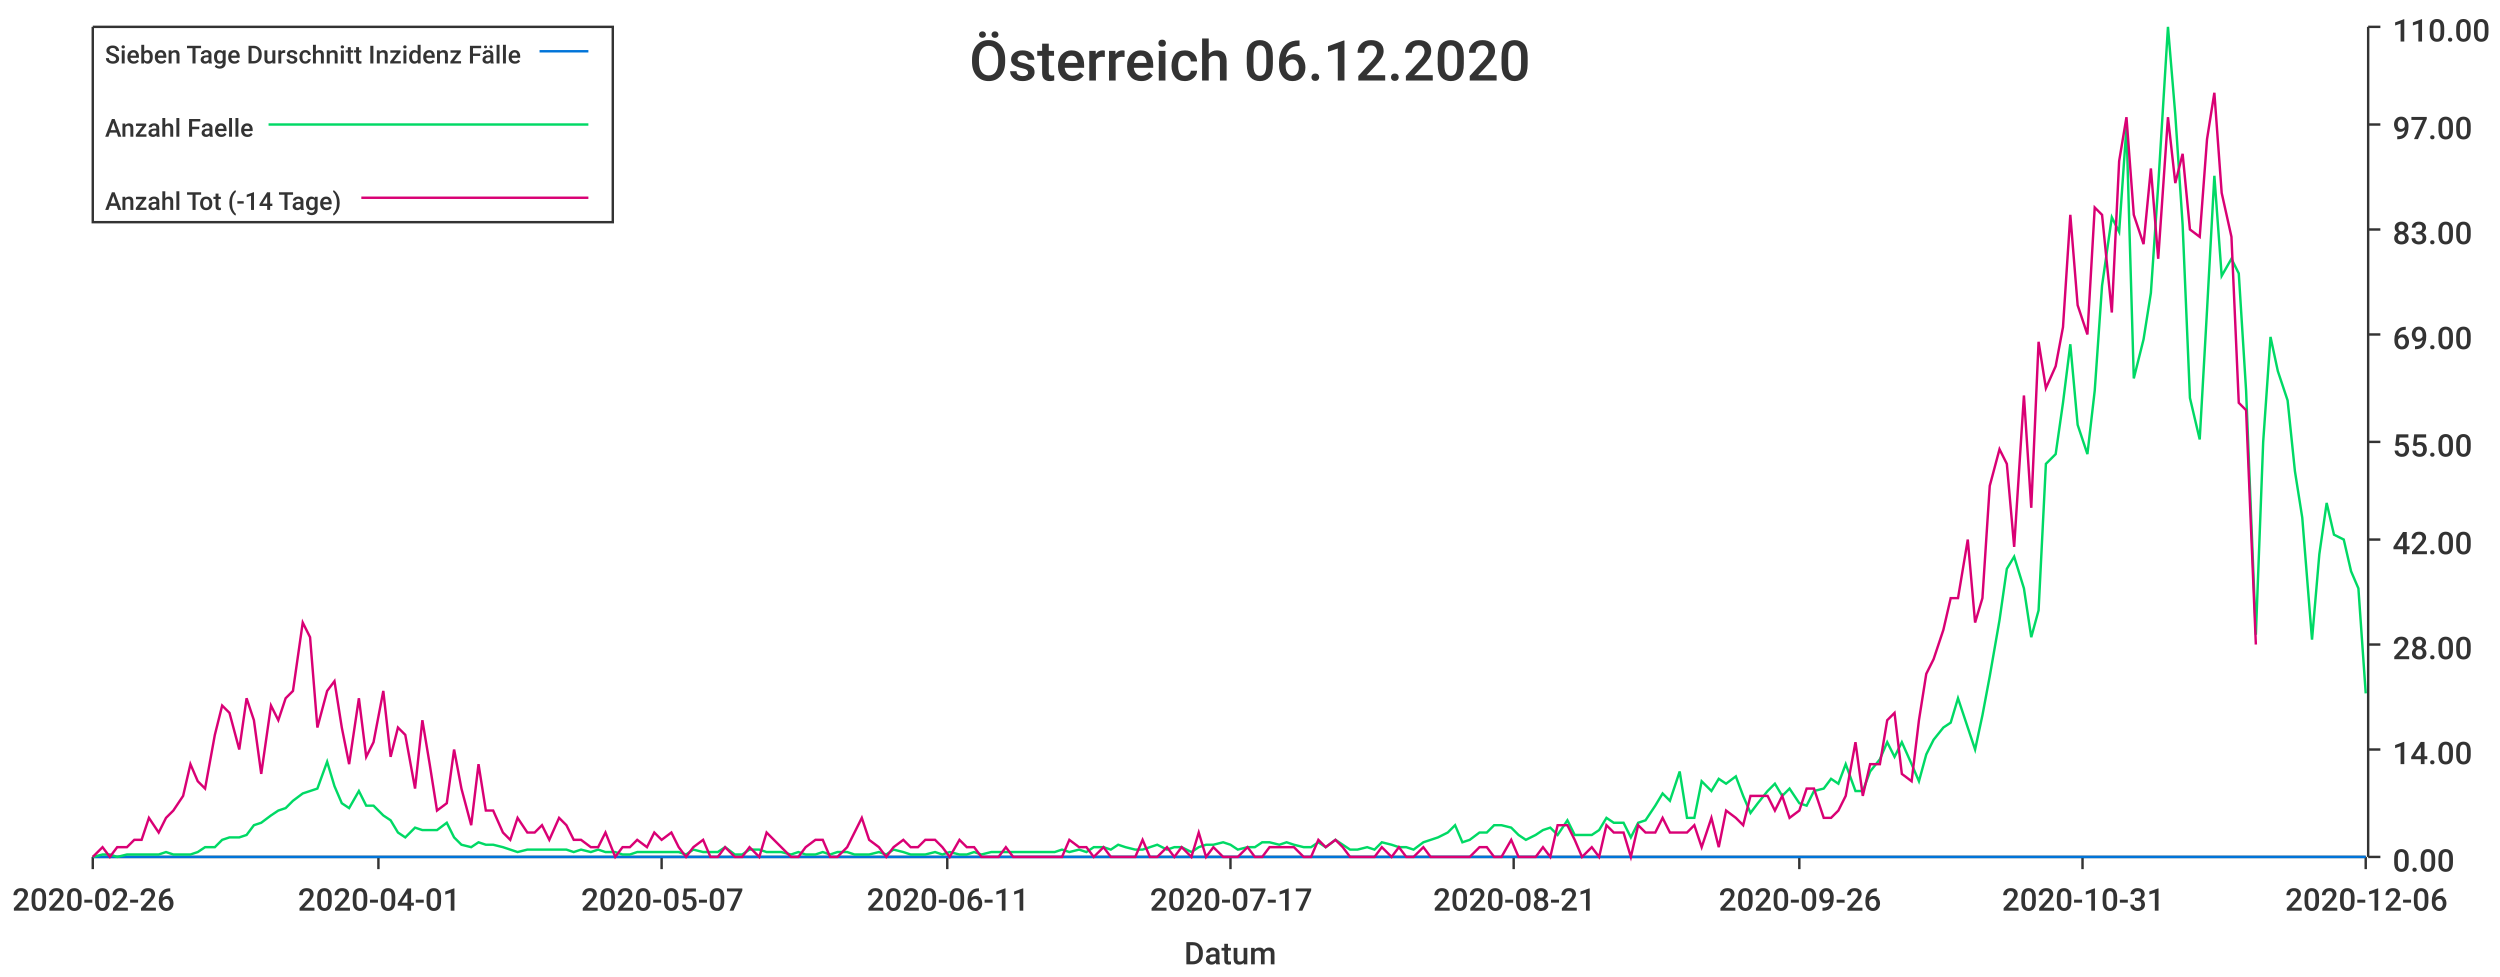
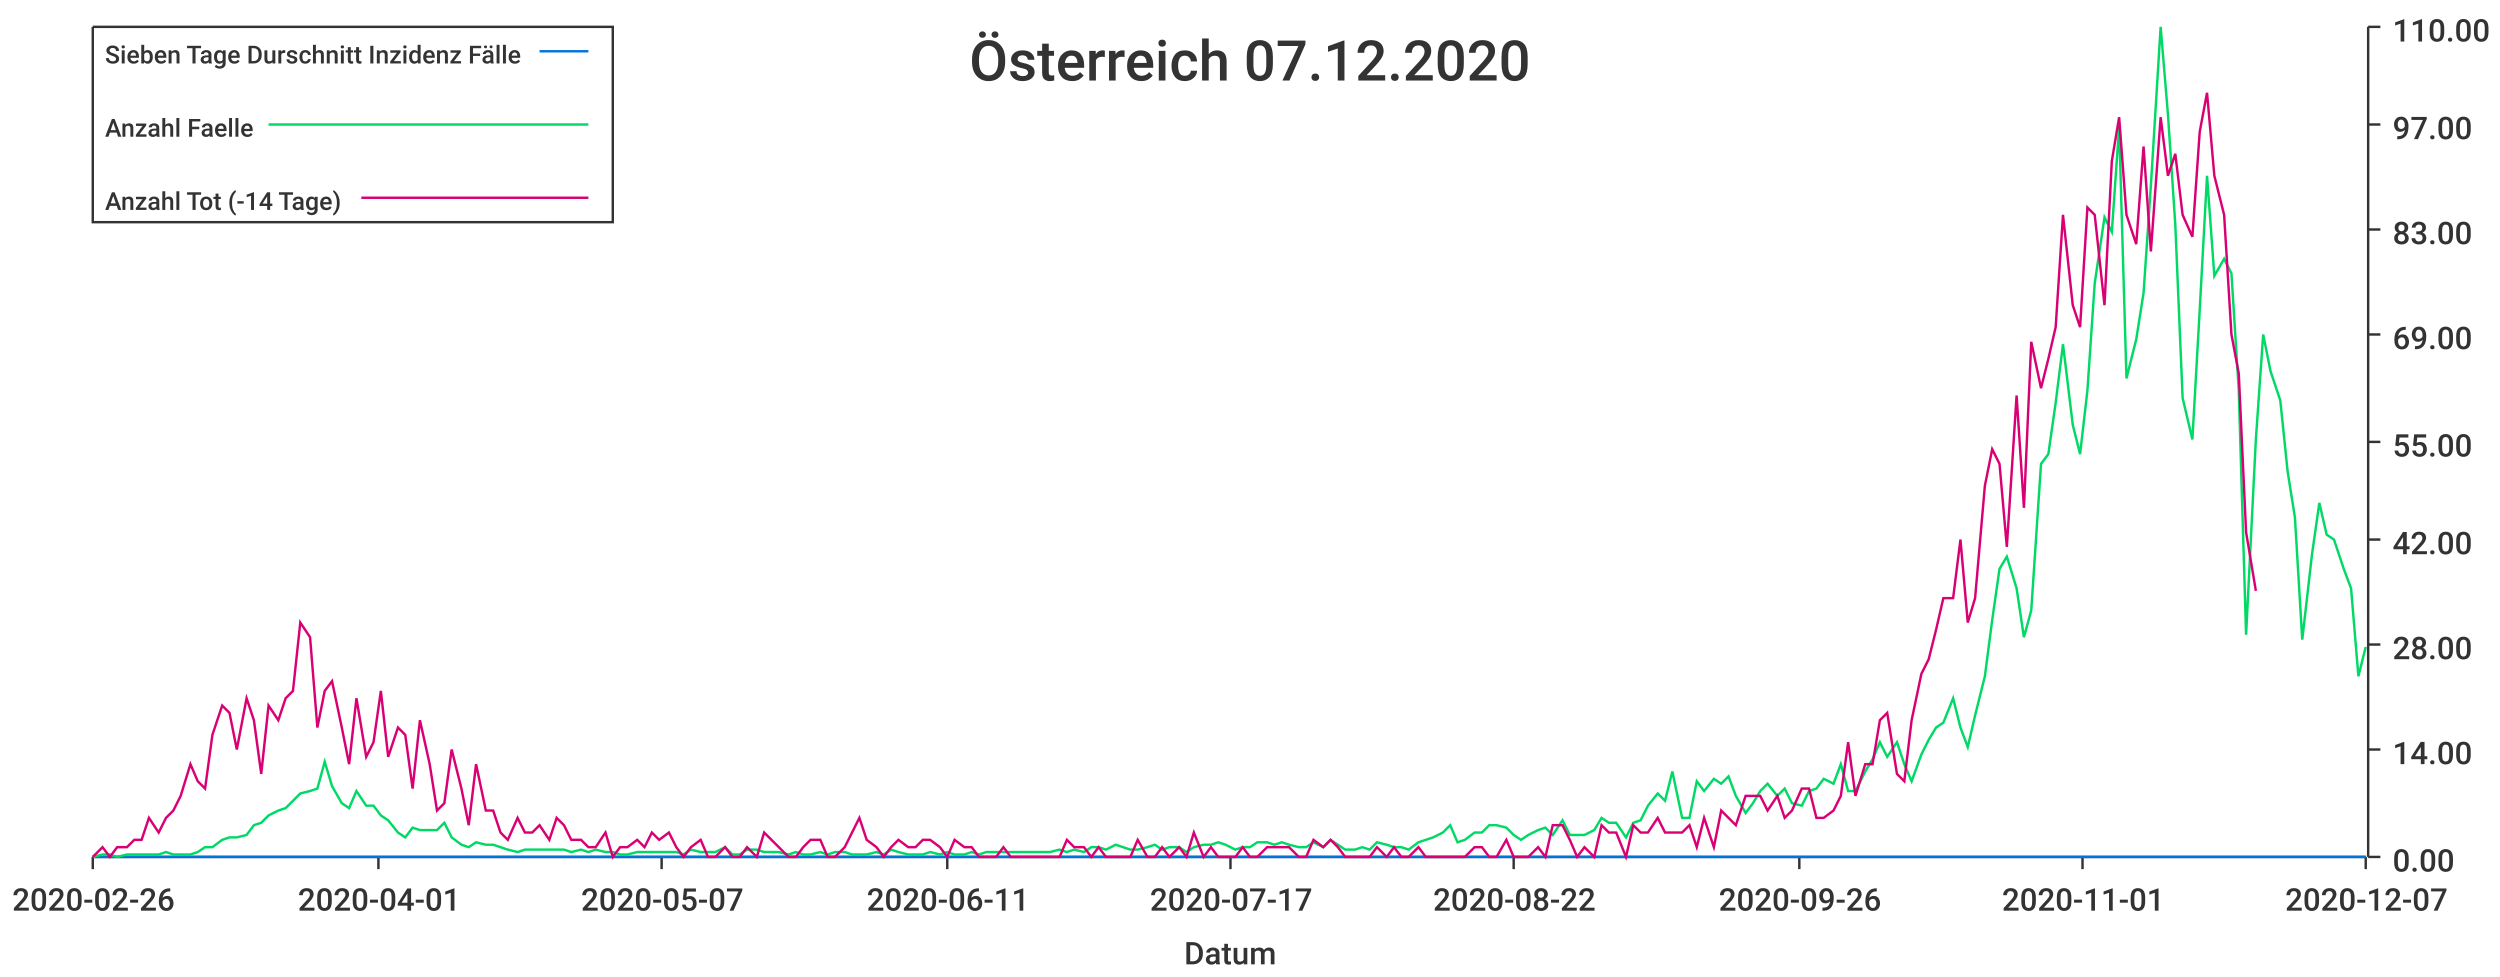
<svg xmlns="http://www.w3.org/2000/svg" width="1024" height="400">\n<path d="M 0 0 L 1024 0 L 1024 400 L 0 400 L 0 0" style="stroke-width:0;stroke:rgba(255,255,255,1.0);fill:rgba(255,255,255,1.0)" />
  <path d="M 38 11 L 969 11 L 969 351 L 38 351 L 38 11" style="stroke-width:0;stroke:rgba(255,255,255,1.0);fill:rgba(255,255,255,1.0)" />
  <path d="M 38 351 L 969 351" style="stroke-width:1;stroke:rgba(51,51,51,1.0);fill:none" />
  <path d="M 38 351 L 38 356" style="stroke-width:1;stroke:rgba(51,51,51,1.0);fill:none" />
  <text x="5" y="373" style="stroke-width:0;stroke:none;fill:rgba(51,51,51,1.0);font-size:12.8px;font-family:'Roboto Medium',sans-serif">2020-02-26</text>
  <path d="M 155 351 L 155 356" style="stroke-width:1;stroke:rgba(51,51,51,1.0);fill:none" />
  <text x="122" y="373" style="stroke-width:0;stroke:none;fill:rgba(51,51,51,1.0);font-size:12.8px;font-family:'Roboto Medium',sans-serif">2020-04-01</text>
  <path d="M 271 351 L 271 356" style="stroke-width:1;stroke:rgba(51,51,51,1.0);fill:none" />
  <text x="238" y="373" style="stroke-width:0;stroke:none;fill:rgba(51,51,51,1.0);font-size:12.8px;font-family:'Roboto Medium',sans-serif">2020-05-07</text>
  <path d="M 388 351 L 388 356" style="stroke-width:1;stroke:rgba(51,51,51,1.0);fill:none" />
  <text x="355" y="373" style="stroke-width:0;stroke:none;fill:rgba(51,51,51,1.0);font-size:12.8px;font-family:'Roboto Medium',sans-serif">2020-06-11</text>
  <path d="M 504 351 L 504 356" style="stroke-width:1;stroke:rgba(51,51,51,1.0);fill:none" />
  <text x="471" y="373" style="stroke-width:0;stroke:none;fill:rgba(51,51,51,1.0);font-size:12.8px;font-family:'Roboto Medium',sans-serif">2020-07-17</text>
  <path d="M 620 351 L 620 356" style="stroke-width:1;stroke:rgba(51,51,51,1.0);fill:none" />
-   <text x="587" y="373" style="stroke-width:0;stroke:none;fill:rgba(51,51,51,1.0);font-size:12.8px;font-family:'Roboto Medium',sans-serif">2020-08-21</text>
+   <text x="587" y="373" style="stroke-width:0;stroke:none;fill:rgba(51,51,51,1.0);font-size:12.8px;font-family:'Roboto Medium',sans-serif">2020-08-22</text>
  <path d="M 737 351 L 737 356" style="stroke-width:1;stroke:rgba(51,51,51,1.0);fill:none" />
  <text x="704" y="373" style="stroke-width:0;stroke:none;fill:rgba(51,51,51,1.0);font-size:12.8px;font-family:'Roboto Medium',sans-serif">2020-09-26</text>
  <path d="M 853 351 L 853 356" style="stroke-width:1;stroke:rgba(51,51,51,1.0);fill:none" />
-   <text x="820" y="373" style="stroke-width:0;stroke:none;fill:rgba(51,51,51,1.0);font-size:12.8px;font-family:'Roboto Medium',sans-serif">2020-10-31</text>
+   <text x="820" y="373" style="stroke-width:0;stroke:none;fill:rgba(51,51,51,1.0);font-size:12.8px;font-family:'Roboto Medium',sans-serif">2020-11-01</text>
  <path d="M 969 351 L 969 356" style="stroke-width:1;stroke:rgba(51,51,51,1.0);fill:none" />
-   <text x="936" y="373" style="stroke-width:0;stroke:none;fill:rgba(51,51,51,1.0);font-size:12.8px;font-family:'Roboto Medium',sans-serif">2020-12-06</text>
+   <text x="936" y="373" style="stroke-width:0;stroke:none;fill:rgba(51,51,51,1.0);font-size:12.8px;font-family:'Roboto Medium',sans-serif">2020-12-07</text>
  <text x="485" y="395" style="stroke-width:0;stroke:none;fill:rgba(51,51,51,1.0);font-size:12.8px;font-family:'Roboto Medium',sans-serif">Datum</text>
  <path d="M 970 351 L 970 11" style="stroke-width:1;stroke:rgba(51,51,51,1.0);fill:none" />
  <path d="M 970 351 L 975 351" style="stroke-width:1;stroke:rgba(51,51,51,1.0);fill:none" />
  <text x="980" y="357" style="stroke-width:0;stroke:none;fill:rgba(51,51,51,1.0);font-size:12.8px;font-family:'Roboto Medium',sans-serif">0.00</text>
  <path d="M 970 307 L 975 307" style="stroke-width:1;stroke:rgba(51,51,51,1.0);fill:none" />
  <text x="980" y="313" style="stroke-width:0;stroke:none;fill:rgba(51,51,51,1.0);font-size:12.8px;font-family:'Roboto Medium',sans-serif">14.00</text>
  <path d="M 970 264 L 975 264" style="stroke-width:1;stroke:rgba(51,51,51,1.0);fill:none" />
  <text x="980" y="270" style="stroke-width:0;stroke:none;fill:rgba(51,51,51,1.0);font-size:12.8px;font-family:'Roboto Medium',sans-serif">28.00</text>
  <path d="M 970 221 L 975 221" style="stroke-width:1;stroke:rgba(51,51,51,1.0);fill:none" />
  <text x="980" y="227" style="stroke-width:0;stroke:none;fill:rgba(51,51,51,1.0);font-size:12.8px;font-family:'Roboto Medium',sans-serif">42.00</text>
  <path d="M 970 181 L 975 181" style="stroke-width:1;stroke:rgba(51,51,51,1.0);fill:none" />
  <text x="980" y="187" style="stroke-width:0;stroke:none;fill:rgba(51,51,51,1.0);font-size:12.8px;font-family:'Roboto Medium',sans-serif">55.00</text>
  <path d="M 970 137 L 975 137" style="stroke-width:1;stroke:rgba(51,51,51,1.0);fill:none" />
  <text x="980" y="143" style="stroke-width:0;stroke:none;fill:rgba(51,51,51,1.0);font-size:12.8px;font-family:'Roboto Medium',sans-serif">69.00</text>
  <path d="M 970 94 L 975 94" style="stroke-width:1;stroke:rgba(51,51,51,1.0);fill:none" />
  <text x="980" y="100" style="stroke-width:0;stroke:none;fill:rgba(51,51,51,1.0);font-size:12.8px;font-family:'Roboto Medium',sans-serif">83.00</text>
  <path d="M 970 51 L 975 51" style="stroke-width:1;stroke:rgba(51,51,51,1.0);fill:none" />
  <text x="980" y="57" style="stroke-width:0;stroke:none;fill:rgba(51,51,51,1.0);font-size:12.8px;font-family:'Roboto Medium',sans-serif">97.00</text>
  <path d="M 970 11 L 975 11" style="stroke-width:1;stroke:rgba(51,51,51,1.0);fill:none" />
  <text x="980" y="17" style="stroke-width:0;stroke:none;fill:rgba(51,51,51,1.0);font-size:12.8px;font-family:'Roboto Medium',sans-serif">110.00</text>
-   <path d="M 38 351 L 42 351 L 45 351 L 48 351 L 52 351 L 55 351 L 58 351 L 61 351 L 65 351 L 68 351 L 71 351 L 75 351 L 78 351 L 81 351 L 84 351 L 88 351 L 91 351 L 94 351 L 98 351 L 101 351 L 104 351 L 107 351 L 111 351 L 114 351 L 117 351 L 120 351 L 124 351 L 127 351 L 130 351 L 134 351 L 137 351 L 140 351 L 143 351 L 147 351 L 150 351 L 153 351 L 157 351 L 160 351 L 163 351 L 166 351 L 170 351 L 173 351 L 176 351 L 179 351 L 183 351 L 186 351 L 189 351 L 193 351 L 196 351 L 199 351 L 202 351 L 206 351 L 209 351 L 212 351 L 216 351 L 219 351 L 222 351 L 225 351 L 229 351 L 232 351 L 235 351 L 238 351 L 242 351 L 245 351 L 248 351 L 252 351 L 255 351 L 258 351 L 261 351 L 265 351 L 268 351 L 271 351 L 275 351 L 278 351 L 281 351 L 284 351 L 288 351 L 291 351 L 294 351 L 297 351 L 301 351 L 304 351 L 307 351 L 311 351 L 314 351 L 317 351 L 320 351 L 324 351 L 327 351 L 330 351 L 334 351 L 337 351 L 340 351 L 343 351 L 347 351 L 350 351 L 353 351 L 356 351 L 360 351 L 363 351 L 366 351 L 370 351 L 373 351 L 376 351 L 379 351 L 383 351 L 386 351 L 389 351 L 393 351 L 396 351 L 399 351 L 402 351 L 406 351 L 409 351 L 412 351 L 415 351 L 419 351 L 422 351 L 425 351 L 429 351 L 432 351 L 435 351 L 438 351 L 442 351 L 445 351 L 448 351 L 452 351 L 455 351 L 458 351 L 461 351 L 465 351 L 468 351 L 471 351 L 474 351 L 478 351 L 481 351 L 484 351 L 488 351 L 491 351 L 494 351 L 497 351 L 501 351 L 504 351 L 507 351 L 511 351 L 514 351 L 517 351 L 520 351 L 524 351 L 527 351 L 530 351 L 534 351 L 537 351 L 540 351 L 543 351 L 547 351 L 550 351 L 553 351 L 556 351 L 560 351 L 563 351 L 566 351 L 570 351 L 573 351 L 576 351 L 579 351 L 583 351 L 586 351 L 589 351 L 593 351 L 596 351 L 599 351 L 602 351 L 606 351 L 609 351 L 612 351 L 615 351 L 619 351 L 622 351 L 625 351 L 629 351 L 632 351 L 635 351 L 638 351 L 642 351 L 645 351 L 648 351 L 652 351 L 655 351 L 658 351 L 661 351 L 665 351 L 668 351 L 671 351 L 674 351 L 678 351 L 681 351 L 684 351 L 688 351 L 691 351 L 694 351 L 697 351 L 701 351 L 704 351 L 707 351 L 711 351 L 714 351 L 717 351 L 720 351 L 724 351 L 727 351 L 730 351 L 733 351 L 737 351 L 740 351 L 743 351 L 747 351 L 750 351 L 753 351 L 756 351 L 760 351 L 763 351 L 766 351 L 770 351 L 773 351 L 776 351 L 779 351 L 783 351 L 786 351 L 789 351 L 792 351 L 796 351 L 799 351 L 802 351 L 806 351 L 809 351 L 812 351 L 815 351 L 819 351 L 822 351 L 825 351 L 829 351 L 832 351 L 835 351 L 838 351 L 842 351 L 845 351 L 848 351 L 851 351 L 855 351 L 858 351 L 861 351 L 865 351 L 868 351 L 871 351 L 874 351 L 878 351 L 881 351 L 884 351 L 888 351 L 891 351 L 894 351 L 897 351 L 901 351 L 904 351 L 907 351 L 910 351 L 914 351 L 917 351 L 920 351 L 924 351 L 927 351 L 930 351 L 933 351 L 937 351 L 940 351 L 943 351 L 947 351 L 950 351 L 953 351 L 956 351 L 960 351 L 963 351 L 966 351 L 969 351" style="stroke-width:1;stroke:rgba(0,116,217,1.0);fill:none" />
-   <path d="M 38 351 L 42 350 L 45 350 L 48 351 L 52 350 L 55 350 L 58 350 L 61 350 L 65 350 L 68 349 L 71 350 L 75 350 L 78 350 L 81 349 L 84 347 L 88 347 L 91 344 L 94 343 L 98 343 L 101 342 L 104 338 L 107 337 L 111 334 L 114 332 L 117 331 L 120 328 L 124 325 L 127 324 L 130 323 L 134 312 L 137 322 L 140 329 L 143 331 L 147 324 L 150 330 L 153 330 L 157 334 L 160 336 L 163 341 L 166 343 L 170 339 L 173 340 L 176 340 L 179 340 L 183 337 L 186 343 L 189 346 L 193 347 L 196 345 L 199 346 L 202 346 L 206 347 L 209 348 L 212 349 L 216 348 L 219 348 L 222 348 L 225 348 L 229 348 L 232 348 L 235 349 L 238 348 L 242 349 L 245 348 L 248 349 L 252 349 L 255 350 L 258 350 L 261 349 L 265 349 L 268 349 L 271 349 L 275 349 L 278 349 L 281 350 L 284 348 L 288 349 L 291 349 L 294 349 L 297 347 L 301 350 L 304 350 L 307 348 L 311 348 L 314 349 L 317 349 L 320 349 L 324 350 L 327 349 L 330 350 L 334 350 L 337 349 L 340 350 L 343 349 L 347 349 L 350 350 L 353 350 L 356 350 L 360 349 L 363 350 L 366 348 L 370 349 L 373 350 L 376 350 L 379 350 L 383 349 L 386 350 L 389 349 L 393 350 L 396 350 L 399 349 L 402 350 L 406 349 L 409 349 L 412 349 L 415 349 L 419 349 L 422 349 L 425 349 L 429 349 L 432 349 L 435 348 L 438 349 L 442 348 L 445 349 L 448 347 L 452 347 L 455 348 L 458 346 L 461 347 L 465 348 L 468 348 L 471 347 L 474 346 L 478 348 L 481 347 L 484 347 L 488 349 L 491 347 L 494 346 L 497 346 L 501 345 L 504 346 L 507 348 L 511 347 L 514 347 L 517 345 L 520 345 L 524 346 L 527 345 L 530 346 L 534 347 L 537 347 L 540 345 L 543 347 L 547 344 L 550 346 L 553 348 L 556 348 L 560 347 L 563 348 L 566 345 L 570 346 L 573 347 L 576 347 L 579 348 L 583 345 L 586 344 L 589 343 L 593 341 L 596 338 L 599 345 L 602 344 L 606 341 L 609 341 L 612 338 L 615 338 L 619 339 L 622 342 L 625 344 L 629 342 L 632 340 L 635 339 L 638 342 L 642 336 L 645 342 L 648 342 L 652 342 L 655 340 L 658 335 L 661 337 L 665 337 L 668 343 L 671 337 L 674 336 L 678 330 L 681 325 L 684 328 L 688 316 L 691 335 L 694 335 L 697 320 L 701 324 L 704 319 L 707 321 L 711 318 L 714 326 L 717 333 L 720 329 L 724 324 L 727 321 L 730 326 L 733 323 L 737 329 L 740 330 L 743 324 L 747 323 L 750 319 L 753 321 L 756 313 L 760 324 L 763 324 L 766 316 L 770 311 L 773 304 L 776 310 L 779 304 L 783 313 L 786 320 L 789 309 L 792 303 L 796 298 L 799 296 L 802 286 L 806 298 L 809 307 L 812 293 L 815 277 L 819 254 L 822 233 L 825 228 L 829 241 L 832 261 L 835 250 L 838 190 L 842 186 L 845 165 L 848 141 L 851 174 L 855 186 L 858 160 L 861 117 L 865 89 L 868 95 L 871 52 L 874 155 L 878 139 L 881 120 L 884 76 L 888 11 L 891 47 L 894 92 L 897 163 L 901 180 L 904 127 L 907 72 L 910 113 L 914 106 L 917 112 L 920 160 L 924 260 L 927 181 L 930 138 L 933 152 L 937 164 L 940 193 L 943 212 L 947 262 L 950 227 L 953 206 L 956 219 L 960 221 L 963 234 L 966 241 L 969 284" style="stroke-width:1;stroke:rgba(0,217,101,1.0);fill:none" />
-   <path d="M 38 351 L 42 347 L 45 351 L 48 347 L 52 347 L 55 344 L 58 344 L 61 335 L 65 341 L 68 335 L 71 332 L 75 326 L 78 313 L 81 320 L 84 323 L 88 301 L 91 289 L 94 292 L 98 307 L 101 286 L 104 295 L 107 317 L 111 289 L 114 295 L 117 286 L 120 283 L 124 255 L 127 261 L 130 298 L 134 283 L 137 279 L 140 298 L 143 313 L 147 286 L 150 310 L 153 304 L 157 283 L 160 310 L 163 298 L 166 301 L 170 323 L 173 295 L 176 313 L 179 332 L 183 329 L 186 307 L 189 323 L 193 338 L 196 313 L 199 332 L 202 332 L 206 341 L 209 344 L 212 335 L 216 341 L 219 341 L 222 338 L 225 344 L 229 335 L 232 338 L 235 344 L 238 344 L 242 347 L 245 347 L 248 341 L 252 351 L 255 347 L 258 347 L 261 344 L 265 347 L 268 341 L 271 344 L 275 341 L 278 347 L 281 351 L 284 347 L 288 344 L 291 351 L 294 351 L 297 347 L 301 351 L 304 351 L 307 347 L 311 351 L 314 341 L 317 344 L 320 347 L 324 351 L 327 351 L 330 347 L 334 344 L 337 344 L 340 351 L 343 351 L 347 347 L 350 341 L 353 335 L 356 344 L 360 347 L 363 351 L 366 347 L 370 344 L 373 347 L 376 347 L 379 344 L 383 344 L 386 347 L 389 351 L 393 344 L 396 347 L 399 347 L 402 351 L 406 351 L 409 351 L 412 347 L 415 351 L 419 351 L 422 351 L 425 351 L 429 351 L 432 351 L 435 351 L 438 344 L 442 347 L 445 347 L 448 351 L 452 347 L 455 351 L 458 351 L 461 351 L 465 351 L 468 344 L 471 351 L 474 351 L 478 347 L 481 351 L 484 347 L 488 351 L 491 341 L 494 351 L 497 347 L 501 351 L 504 351 L 507 351 L 511 347 L 514 351 L 517 351 L 520 347 L 524 347 L 527 347 L 530 347 L 534 351 L 537 351 L 540 344 L 543 347 L 547 344 L 550 347 L 553 351 L 556 351 L 560 351 L 563 351 L 566 347 L 570 351 L 573 347 L 576 351 L 579 351 L 583 347 L 586 351 L 589 351 L 593 351 L 596 351 L 599 351 L 602 351 L 606 347 L 609 347 L 612 351 L 615 351 L 619 344 L 622 351 L 625 351 L 629 351 L 632 347 L 635 351 L 638 338 L 642 338 L 645 344 L 648 351 L 652 347 L 655 351 L 658 338 L 661 341 L 665 341 L 668 351 L 671 338 L 674 341 L 678 341 L 681 335 L 684 341 L 688 341 L 691 341 L 694 338 L 697 347 L 701 335 L 704 347 L 707 332 L 711 335 L 714 338 L 717 326 L 720 326 L 724 326 L 727 332 L 730 326 L 733 335 L 737 332 L 740 323 L 743 323 L 747 335 L 750 335 L 753 332 L 756 326 L 760 304 L 763 326 L 766 313 L 770 313 L 773 295 L 776 292 L 779 317 L 783 320 L 786 295 L 789 276 L 792 270 L 796 258 L 799 245 L 802 245 L 806 221 L 809 255 L 812 245 L 815 199 L 819 184 L 822 190 L 825 224 L 829 162 L 832 208 L 835 140 L 838 159 L 842 150 L 845 134 L 848 88 L 851 125 L 855 137 L 858 85 L 861 88 L 865 128 L 868 66 L 871 48 L 874 88 L 878 100 L 881 69 L 884 106 L 888 48 L 891 75 L 894 63 L 897 94 L 901 97 L 904 57 L 907 38 L 910 79 L 914 97 L 917 165 L 920 168 L 924 264" style="stroke-width:1;stroke:rgba(217,0,116,1.0);fill:none" />
-   <text x="397" y="33" style="stroke-width:0;stroke:none;fill:rgba(51,51,51,1.0);font-size:23.0px;font-family:'Roboto Medium',sans-serif">Österreich 06.12.2020</text>
+   <path d="M 38 351 L 42 351 L 45 351 L 48 351 L 52 351 L 55 351 L 58 351 L 61 351 L 65 351 L 68 351 L 71 351 L 74 351 L 78 351 L 81 351 L 84 351 L 87 351 L 91 351 L 94 351 L 97 351 L 101 351 L 104 351 L 107 351 L 110 351 L 114 351 L 117 351 L 120 351 L 123 351 L 127 351 L 130 351 L 133 351 L 136 351 L 140 351 L 143 351 L 146 351 L 150 351 L 153 351 L 156 351 L 159 351 L 163 351 L 166 351 L 169 351 L 172 351 L 176 351 L 179 351 L 182 351 L 185 351 L 189 351 L 192 351 L 195 351 L 199 351 L 202 351 L 205 351 L 208 351 L 212 351 L 215 351 L 218 351 L 221 351 L 225 351 L 228 351 L 231 351 L 234 351 L 238 351 L 241 351 L 244 351 L 248 351 L 251 351 L 254 351 L 257 351 L 261 351 L 264 351 L 267 351 L 270 351 L 274 351 L 277 351 L 280 351 L 283 351 L 287 351 L 290 351 L 293 351 L 297 351 L 300 351 L 303 351 L 306 351 L 310 351 L 313 351 L 316 351 L 319 351 L 323 351 L 326 351 L 329 351 L 332 351 L 336 351 L 339 351 L 342 351 L 346 351 L 349 351 L 352 351 L 355 351 L 359 351 L 362 351 L 365 351 L 368 351 L 372 351 L 375 351 L 378 351 L 381 351 L 385 351 L 388 351 L 391 351 L 395 351 L 398 351 L 401 351 L 404 351 L 408 351 L 411 351 L 414 351 L 417 351 L 421 351 L 424 351 L 427 351 L 430 351 L 434 351 L 437 351 L 440 351 L 444 351 L 447 351 L 450 351 L 453 351 L 457 351 L 460 351 L 463 351 L 466 351 L 470 351 L 473 351 L 476 351 L 479 351 L 483 351 L 486 351 L 489 351 L 493 351 L 496 351 L 499 351 L 502 351 L 506 351 L 509 351 L 512 351 L 515 351 L 519 351 L 522 351 L 525 351 L 528 351 L 532 351 L 535 351 L 538 351 L 542 351 L 545 351 L 548 351 L 551 351 L 555 351 L 558 351 L 561 351 L 564 351 L 568 351 L 571 351 L 574 351 L 577 351 L 581 351 L 584 351 L 587 351 L 591 351 L 594 351 L 597 351 L 600 351 L 604 351 L 607 351 L 610 351 L 613 351 L 617 351 L 620 351 L 623 351 L 626 351 L 630 351 L 633 351 L 636 351 L 640 351 L 643 351 L 646 351 L 649 351 L 653 351 L 656 351 L 659 351 L 662 351 L 666 351 L 669 351 L 672 351 L 675 351 L 679 351 L 682 351 L 685 351 L 689 351 L 692 351 L 695 351 L 698 351 L 702 351 L 705 351 L 708 351 L 711 351 L 715 351 L 718 351 L 721 351 L 724 351 L 728 351 L 731 351 L 734 351 L 738 351 L 741 351 L 744 351 L 747 351 L 751 351 L 754 351 L 757 351 L 760 351 L 764 351 L 767 351 L 770 351 L 773 351 L 777 351 L 780 351 L 783 351 L 787 351 L 790 351 L 793 351 L 796 351 L 800 351 L 803 351 L 806 351 L 809 351 L 813 351 L 816 351 L 819 351 L 822 351 L 826 351 L 829 351 L 832 351 L 836 351 L 839 351 L 842 351 L 845 351 L 849 351 L 852 351 L 855 351 L 858 351 L 862 351 L 865 351 L 868 351 L 871 351 L 875 351 L 878 351 L 881 351 L 885 351 L 888 351 L 891 351 L 894 351 L 898 351 L 901 351 L 904 351 L 907 351 L 911 351 L 914 351 L 917 351 L 920 351 L 924 351 L 927 351 L 930 351 L 934 351 L 937 351 L 940 351 L 943 351 L 947 351 L 950 351 L 953 351 L 956 351 L 960 351 L 963 351 L 966 351 L 969 351" style="stroke-width:1;stroke:rgba(0,116,217,1.0);fill:none" />
+   <path d="M 38 351 L 42 350 L 45 350 L 48 351 L 52 350 L 55 350 L 58 350 L 61 350 L 65 350 L 68 349 L 71 350 L 74 350 L 78 350 L 81 349 L 84 347 L 87 347 L 91 344 L 94 343 L 97 343 L 101 342 L 104 338 L 107 337 L 110 334 L 114 332 L 117 331 L 120 328 L 123 325 L 127 324 L 130 323 L 133 312 L 136 322 L 140 329 L 143 331 L 146 324 L 150 330 L 153 330 L 156 334 L 159 336 L 163 341 L 166 343 L 169 339 L 172 340 L 176 340 L 179 340 L 182 337 L 185 343 L 189 346 L 192 347 L 195 345 L 199 346 L 202 346 L 205 347 L 208 348 L 212 349 L 215 348 L 218 348 L 221 348 L 225 348 L 228 348 L 231 348 L 234 349 L 238 348 L 241 349 L 244 348 L 248 349 L 251 349 L 254 350 L 257 350 L 261 349 L 264 349 L 267 349 L 270 349 L 274 349 L 277 349 L 280 350 L 283 348 L 287 349 L 290 349 L 293 349 L 297 347 L 300 350 L 303 350 L 306 348 L 310 348 L 313 349 L 316 349 L 319 349 L 323 350 L 326 349 L 329 350 L 332 350 L 336 349 L 339 350 L 342 349 L 346 349 L 349 350 L 352 350 L 355 350 L 359 349 L 362 350 L 365 348 L 368 349 L 372 350 L 375 350 L 378 350 L 381 349 L 385 350 L 388 349 L 391 350 L 395 350 L 398 349 L 401 350 L 404 349 L 408 349 L 411 349 L 414 349 L 417 349 L 421 349 L 424 349 L 427 349 L 430 349 L 434 348 L 437 349 L 440 348 L 444 349 L 447 347 L 450 347 L 453 348 L 457 346 L 460 347 L 463 348 L 466 348 L 470 347 L 473 346 L 476 348 L 479 347 L 483 347 L 486 349 L 489 347 L 493 346 L 496 346 L 499 345 L 502 346 L 506 348 L 509 347 L 512 347 L 515 345 L 519 345 L 522 346 L 525 345 L 528 346 L 532 347 L 535 347 L 538 345 L 542 347 L 545 344 L 548 346 L 551 348 L 555 348 L 558 347 L 561 348 L 564 345 L 568 346 L 571 347 L 574 347 L 577 348 L 581 345 L 584 344 L 587 343 L 591 341 L 594 338 L 597 345 L 600 344 L 604 341 L 607 341 L 610 338 L 613 338 L 617 339 L 620 342 L 623 344 L 626 342 L 630 340 L 633 339 L 636 342 L 640 336 L 643 342 L 646 342 L 649 342 L 653 340 L 656 335 L 659 337 L 662 337 L 666 343 L 669 337 L 672 336 L 675 330 L 679 325 L 682 328 L 685 316 L 689 335 L 692 335 L 695 320 L 698 324 L 702 319 L 705 321 L 708 318 L 711 326 L 715 333 L 718 329 L 721 324 L 724 321 L 728 326 L 731 323 L 734 329 L 738 330 L 741 324 L 744 323 L 747 319 L 751 321 L 754 313 L 757 324 L 760 324 L 764 316 L 767 311 L 770 304 L 773 310 L 777 304 L 780 313 L 783 320 L 787 309 L 790 303 L 793 298 L 796 296 L 800 286 L 803 298 L 806 306 L 809 293 L 813 277 L 816 254 L 819 233 L 822 228 L 826 241 L 829 261 L 832 250 L 836 190 L 839 186 L 842 165 L 845 141 L 849 174 L 852 186 L 855 160 L 858 116 L 862 89 L 865 95 L 868 52 L 871 155 L 875 139 L 878 120 L 881 76 L 885 11 L 888 47 L 891 92 L 894 163 L 898 180 L 901 127 L 904 72 L 907 113 L 911 106 L 914 112 L 917 160 L 920 260 L 924 180 L 927 137 L 930 152 L 934 164 L 937 193 L 940 212 L 943 262 L 947 227 L 950 206 L 953 219 L 956 221 L 960 233 L 963 241 L 966 277 L 969 265" style="stroke-width:1;stroke:rgba(0,217,101,1.0);fill:none" />
+   <path d="M 38 351 L 42 347 L 45 351 L 48 347 L 52 347 L 55 344 L 58 344 L 61 335 L 65 341 L 68 335 L 71 332 L 74 326 L 78 313 L 81 320 L 84 323 L 87 301 L 91 289 L 94 292 L 97 307 L 101 286 L 104 295 L 107 317 L 110 289 L 114 295 L 117 286 L 120 283 L 123 255 L 127 261 L 130 298 L 133 283 L 136 279 L 140 298 L 143 313 L 146 286 L 150 310 L 153 304 L 156 283 L 159 310 L 163 298 L 166 301 L 169 323 L 172 295 L 176 313 L 179 332 L 182 329 L 185 307 L 189 323 L 192 338 L 195 313 L 199 332 L 202 332 L 205 341 L 208 344 L 212 335 L 215 341 L 218 341 L 221 338 L 225 344 L 228 335 L 231 338 L 234 344 L 238 344 L 241 347 L 244 347 L 248 341 L 251 351 L 254 347 L 257 347 L 261 344 L 264 347 L 267 341 L 270 344 L 274 341 L 277 347 L 280 351 L 283 347 L 287 344 L 290 351 L 293 351 L 297 347 L 300 351 L 303 351 L 306 347 L 310 351 L 313 341 L 316 344 L 319 347 L 323 351 L 326 351 L 329 347 L 332 344 L 336 344 L 339 351 L 342 351 L 346 347 L 349 341 L 352 335 L 355 344 L 359 347 L 362 351 L 365 347 L 368 344 L 372 347 L 375 347 L 378 344 L 381 344 L 385 347 L 388 351 L 391 344 L 395 347 L 398 347 L 401 351 L 404 351 L 408 351 L 411 347 L 414 351 L 417 351 L 421 351 L 424 351 L 427 351 L 430 351 L 434 351 L 437 344 L 440 347 L 444 347 L 447 351 L 450 347 L 453 351 L 457 351 L 460 351 L 463 351 L 466 344 L 470 351 L 473 351 L 476 347 L 479 351 L 483 347 L 486 351 L 489 341 L 493 351 L 496 347 L 499 351 L 502 351 L 506 351 L 509 347 L 512 351 L 515 351 L 519 347 L 522 347 L 525 347 L 528 347 L 532 351 L 535 351 L 538 344 L 542 347 L 545 344 L 548 347 L 551 351 L 555 351 L 558 351 L 561 351 L 564 347 L 568 351 L 571 347 L 574 351 L 577 351 L 581 347 L 584 351 L 587 351 L 591 351 L 594 351 L 597 351 L 600 351 L 604 347 L 607 347 L 610 351 L 613 351 L 617 344 L 620 351 L 623 351 L 626 351 L 630 347 L 633 351 L 636 338 L 640 338 L 643 344 L 646 351 L 649 347 L 653 351 L 656 338 L 659 341 L 662 341 L 666 351 L 669 338 L 672 341 L 675 341 L 679 335 L 682 341 L 685 341 L 689 341 L 692 338 L 695 347 L 698 335 L 702 347 L 705 332 L 708 335 L 711 338 L 715 326 L 718 326 L 721 326 L 724 332 L 728 326 L 731 335 L 734 332 L 738 323 L 741 323 L 744 335 L 747 335 L 751 332 L 754 326 L 757 304 L 760 326 L 764 313 L 767 313 L 770 295 L 773 292 L 777 317 L 780 320 L 783 295 L 787 276 L 790 270 L 793 258 L 796 245 L 800 245 L 803 221 L 806 255 L 809 245 L 813 199 L 816 184 L 819 190 L 822 224 L 826 162 L 829 208 L 832 140 L 836 159 L 839 147 L 842 134 L 845 88 L 849 125 L 852 134 L 855 85 L 858 88 L 862 125 L 865 66 L 868 48 L 871 88 L 875 100 L 878 60 L 881 103 L 885 48 L 888 72 L 891 63 L 894 88 L 898 97 L 901 54 L 904 38 L 907 72 L 911 88 L 914 137 L 917 153 L 920 218 L 924 242" style="stroke-width:1;stroke:rgba(217,0,116,1.0);fill:none" />
+   <text x="397" y="33" style="stroke-width:0;stroke:none;fill:rgba(51,51,51,1.0);font-size:23.0px;font-family:'Roboto Medium',sans-serif">Österreich 07.12.2020</text>
  <path d="M 38 11 L 251 11 L 251 91 L 38 91 L 38 11" style="stroke-width:1;stroke:rgba(51,51,51,1.0);fill:rgba(255,255,255,1.0)" />
  <text x="43" y="26" style="stroke-width:0;stroke:none;fill:rgba(51,51,51,1.0);font-size:10.2px;font-family:'Roboto Medium',sans-serif">Sieben Tage Durschnitt Inzidenz Fälle</text>
  <path d="M 221 21 L 241 21" style="stroke-width:1;stroke:rgba(0,116,217,1.0);fill:none" />
  <text x="43" y="56" style="stroke-width:0;stroke:none;fill:rgba(51,51,51,1.0);font-size:10.2px;font-family:'Roboto Medium',sans-serif">Anzahl Faelle</text>
  <path d="M 110 51 L 241 51" style="stroke-width:1;stroke:rgba(0,217,101,1.0);fill:none" />
  <text x="43" y="86" style="stroke-width:0;stroke:none;fill:rgba(51,51,51,1.0);font-size:10.2px;font-family:'Roboto Medium',sans-serif">Anzahl Tot (-14 Tage)</text>
  <path d="M 148 81 L 241 81" style="stroke-width:1;stroke:rgba(217,0,116,1.0);fill:none" />
</svg>
